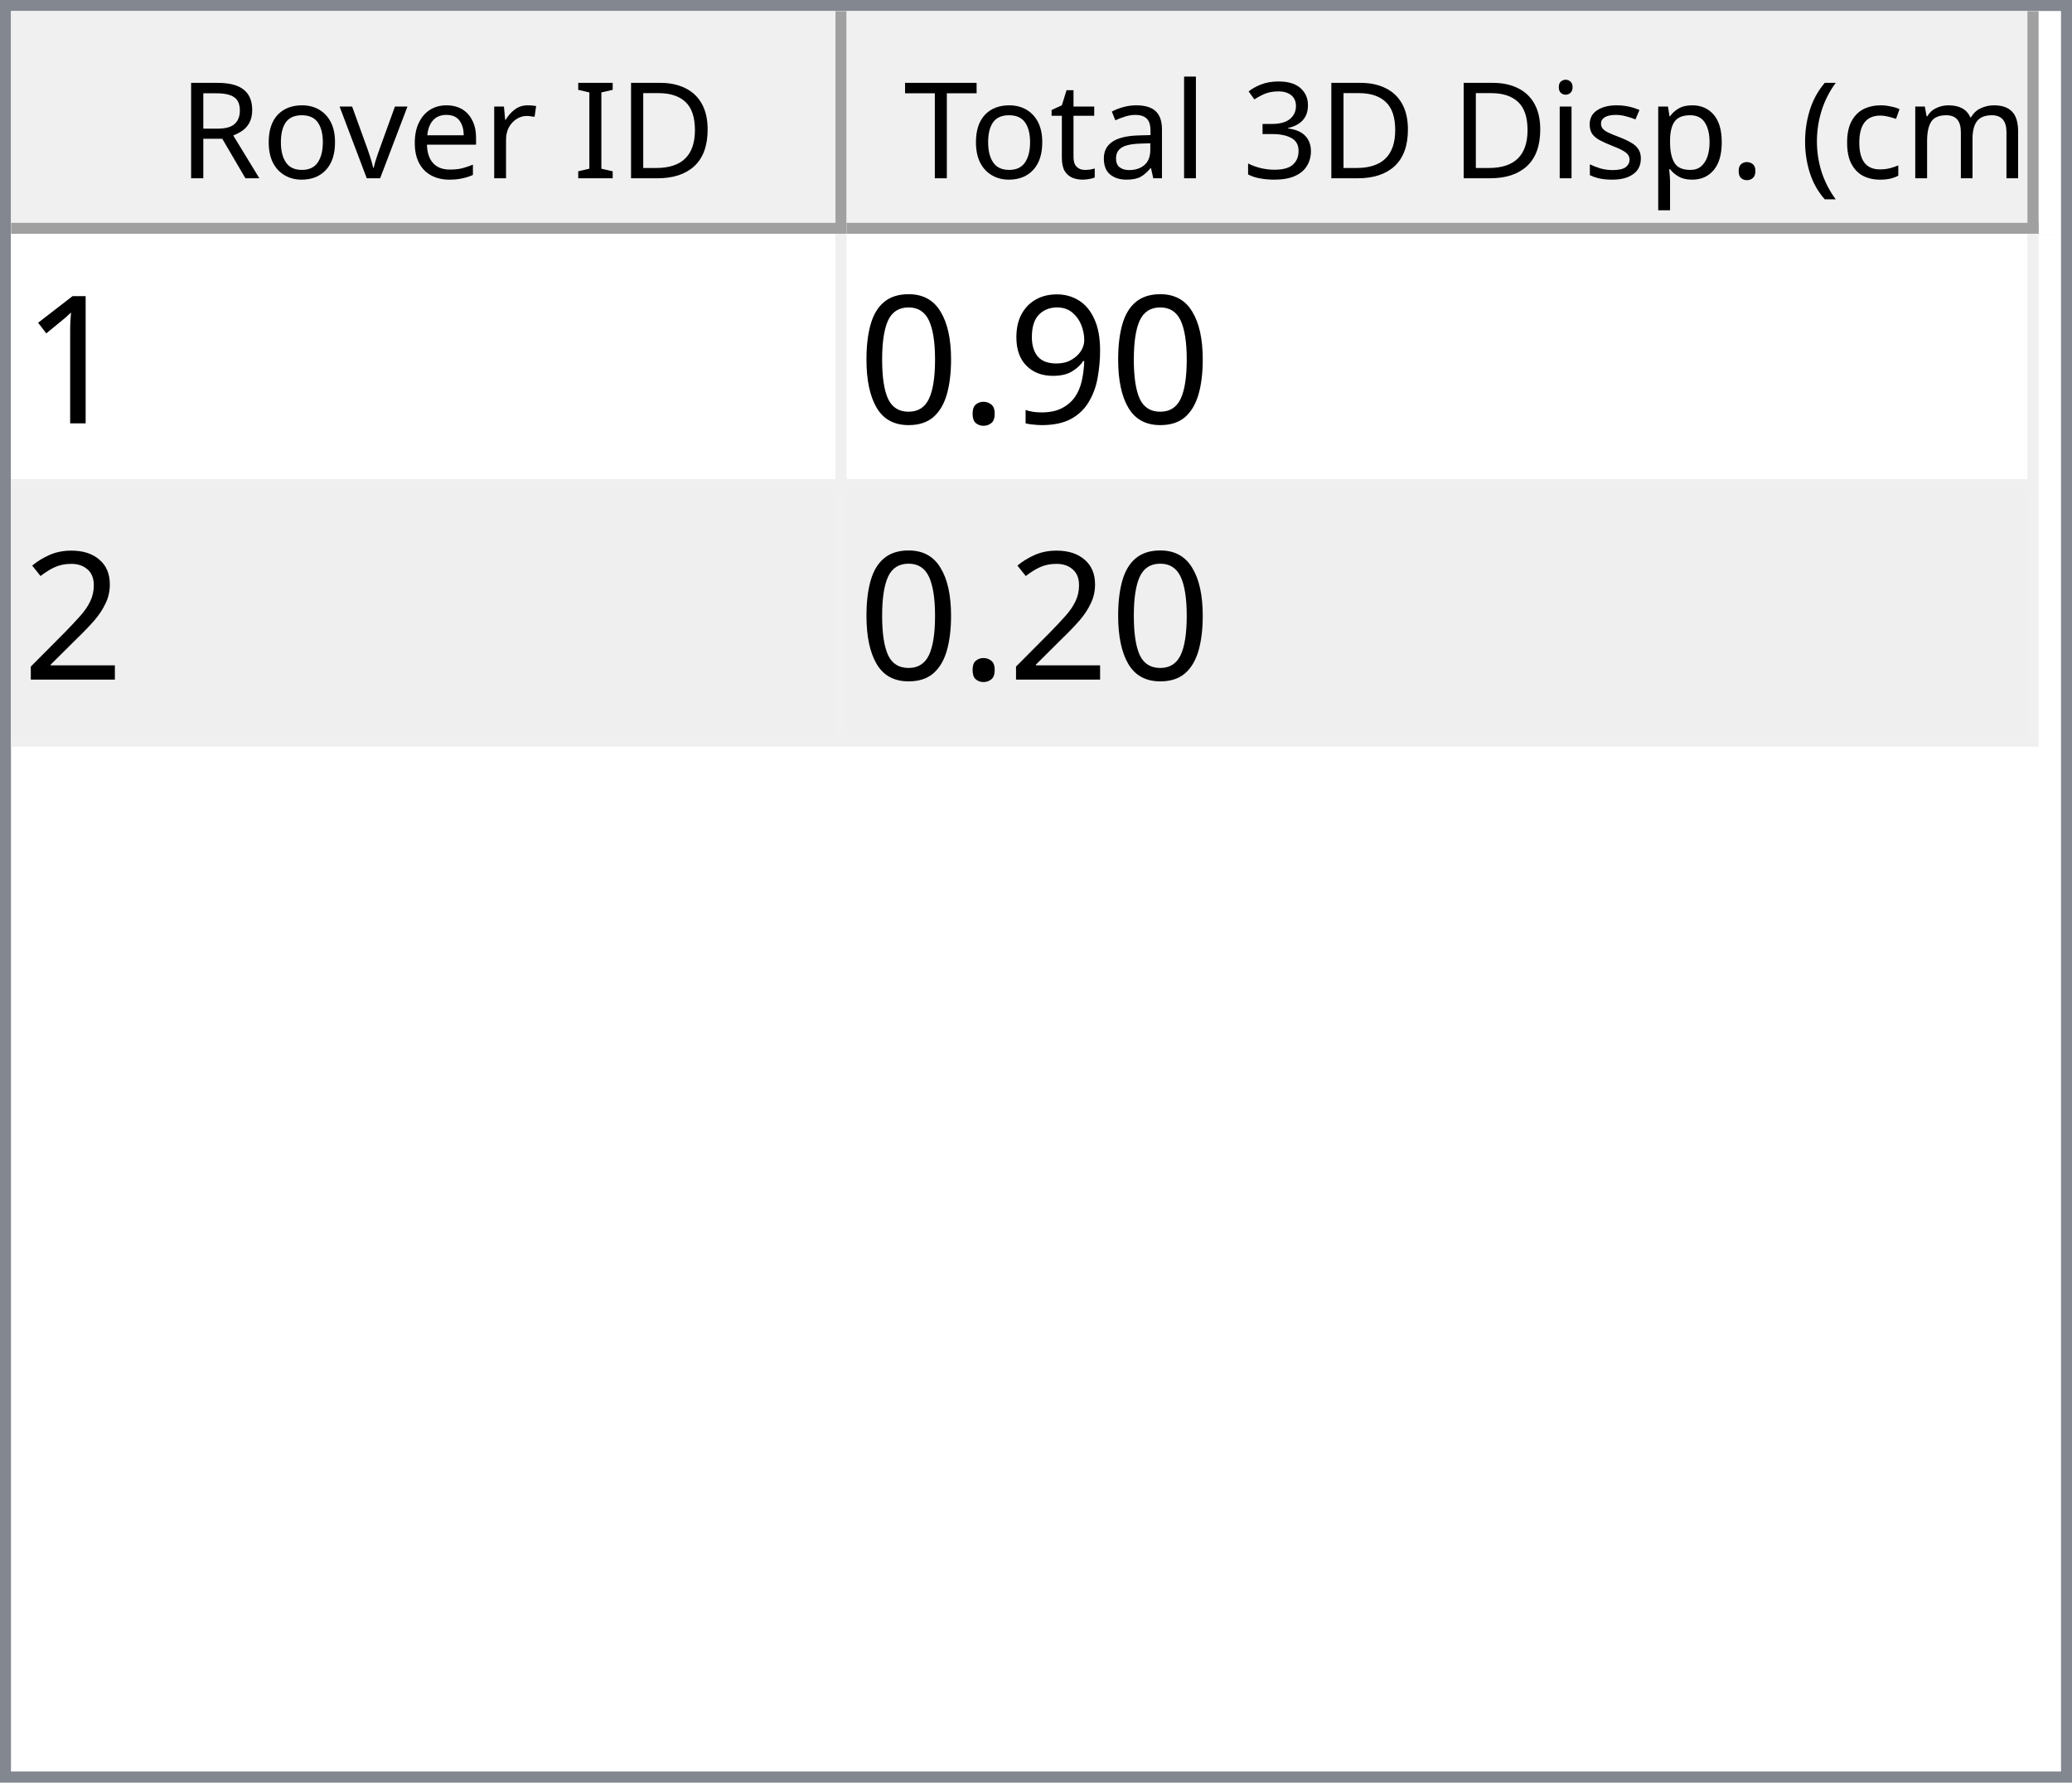
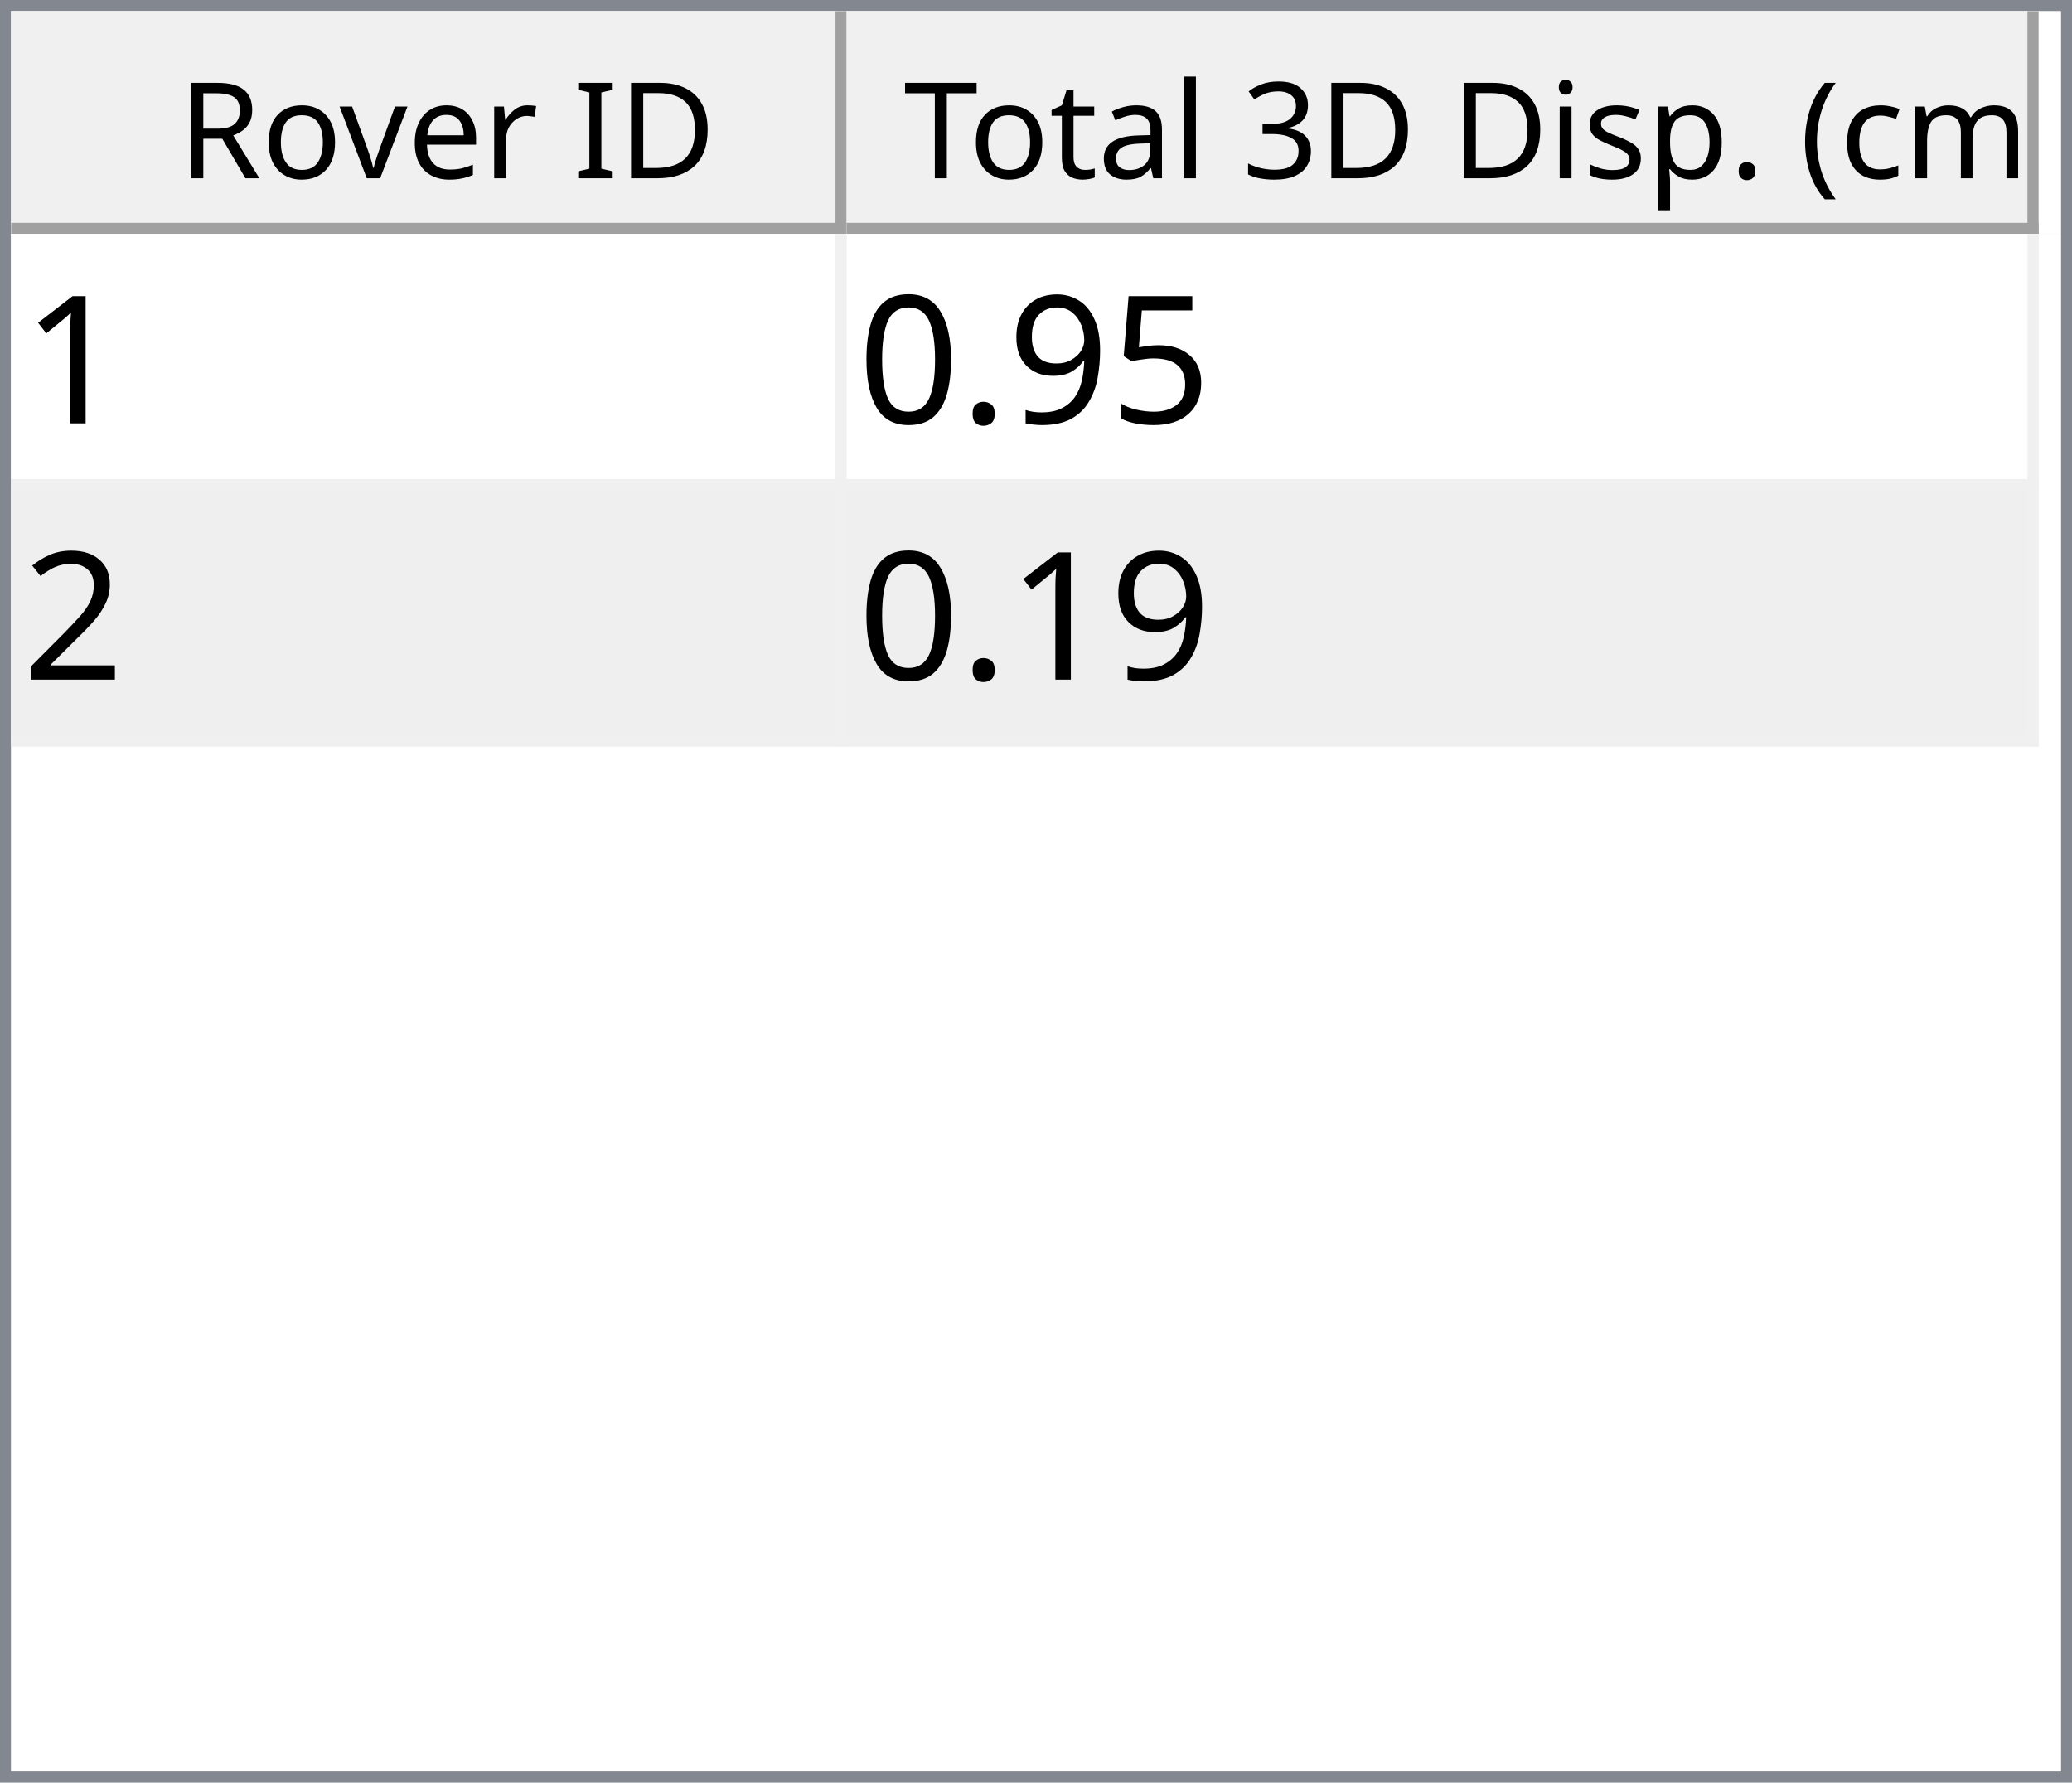
<svg xmlns="http://www.w3.org/2000/svg" style="fill-opacity:1; color-rendering:auto; color-interpolation:auto; text-rendering:auto; stroke:black; stroke-linecap:square; stroke-miterlimit:10; shape-rendering:auto; stroke-opacity:1; fill:black; stroke-dasharray:none; font-weight:normal; stroke-width:1; font-family:'Dialog'; font-style:normal; stroke-linejoin:miter; font-size:12px; stroke-dashoffset:0; image-rendering:auto;" width="186" height="160">
  <defs id="genericDefs" />
  <g>
    <defs id="defs1">
      <clipPath clipPathUnits="userSpaceOnUse" id="clipPath1">
        <path d="M0 0 L186 0 L186 160 L0 160 L0 0 Z" />
      </clipPath>
      <clipPath clipPathUnits="userSpaceOnUse" id="clipPath2">
        <path d="M0 0 L0 160 L186 160 L186 0 Z" />
      </clipPath>
      <clipPath clipPathUnits="userSpaceOnUse" id="clipPath3">
        <path d="M0 0 L0 20 L184 20 L184 0 Z" />
      </clipPath>
      <clipPath clipPathUnits="userSpaceOnUse" id="clipPath4">
        <path d="M0 0 L0 20 L75 20 L75 0 Z" />
      </clipPath>
      <clipPath clipPathUnits="userSpaceOnUse" id="clipPath5">
        <path d="M1 1 L1 19 L74 19 L74 1 Z" />
      </clipPath>
      <clipPath clipPathUnits="userSpaceOnUse" id="clipPath6">
        <path d="M0 0 L0 18 L73 18 L73 0 Z" />
      </clipPath>
      <clipPath clipPathUnits="userSpaceOnUse" id="clipPath7">
        <path d="M-0.5 -0.5 L-0.5 19.5 L74.5 19.5 L74.5 -0.5 Z" />
      </clipPath>
      <clipPath clipPathUnits="userSpaceOnUse" id="clipPath8">
        <path d="M0 0 L0 20 L107 20 L107 0 Z" />
      </clipPath>
      <clipPath clipPathUnits="userSpaceOnUse" id="clipPath9">
        <path d="M1 1 L1 19 L106 19 L106 1 Z" />
      </clipPath>
      <clipPath clipPathUnits="userSpaceOnUse" id="clipPath10">
        <path d="M0 0 L0 18 L105 18 L105 0 Z" />
      </clipPath>
      <clipPath clipPathUnits="userSpaceOnUse" id="clipPath11">
        <path d="M-0.5 -0.5 L-0.5 19.5 L106.5 19.5 L106.5 -0.5 Z" />
      </clipPath>
      <clipPath clipPathUnits="userSpaceOnUse" id="clipPath12">
        <path d="M0 0 L0 138 L184 138 L184 0 Z" />
      </clipPath>
      <clipPath clipPathUnits="userSpaceOnUse" id="clipPath13">
        <path d="M0 0 L0 46 L182 46 L182 0 Z" />
      </clipPath>
      <clipPath clipPathUnits="userSpaceOnUse" id="clipPath14">
        <path d="M-0.5 -0.5 L-0.5 45.5 L181.5 45.5 L181.5 -0.5 Z" />
      </clipPath>
      <clipPath clipPathUnits="userSpaceOnUse" id="clipPath15">
        <path d="M0 0 L0 22 L74 22 L74 0 Z" />
      </clipPath>
      <clipPath clipPathUnits="userSpaceOnUse" id="clipPath16">
        <path d="M0 0 L0 22 L106 22 L106 0 Z" />
      </clipPath>
      <font horiz-adv-x="64.551" id="font1">
        <font-face ascent="107.91" descent="25.098" units-per-em="100" style="font-style:normal; font-family:Segoe UI; font-weight:normal;" />
        <missing-glyph horiz-adv-x="64.551" d="M8.109 0 L8.109 68.266 L56.453 68.266 L56.453 0 L8.109 0 ZM15.328 7.234 L49.219 7.234 L49.219 61.031 L15.328 61.031 L15.328 7.234 Z" />
        <glyph unicode="D" horiz-adv-x="70.117" d="M9.188 0 L9.188 70.016 L28.516 70.016 Q65.531 70.016 65.531 35.891 Q65.531 19.672 55.25 9.836 Q44.969 0 27.734 0 L9.188 0 ZM17.391 62.594 L17.391 7.422 L27.828 7.422 Q41.609 7.422 49.273 14.797 Q56.938 22.172 56.938 35.688 Q56.938 62.594 28.328 62.594 L17.391 62.594 Z" />
        <glyph unicode="I" horiz-adv-x="26.611" d="M17.391 0 L9.188 0 L9.188 70.016 L17.391 70.016 L17.391 0 Z" />
        <glyph unicode=" " horiz-adv-x="27.393" d="" />
        <glyph unicode="r" horiz-adv-x="34.766" d="M34.188 41.891 Q32.078 43.5 28.125 43.5 Q23 43.5 19.555 38.672 Q16.109 33.844 16.109 25.484 L16.109 0 L8.109 0 L8.109 50 L16.109 50 L16.109 39.703 L16.312 39.703 Q18.016 44.969 21.531 47.922 Q25.047 50.875 29.391 50.875 Q32.516 50.875 34.188 50.203 L34.188 41.891 Z" />
        <glyph unicode="e" horiz-adv-x="52.295" d="M48.297 23 L12.984 23 Q13.188 14.656 17.484 10.109 Q21.781 5.562 29.297 5.562 Q37.75 5.562 44.828 11.141 L44.828 3.609 Q38.234 -1.172 27.391 -1.172 Q16.797 -1.172 10.742 5.641 Q4.688 12.453 4.688 24.812 Q4.688 36.469 11.305 43.82 Q17.922 51.172 27.734 51.172 Q37.547 51.172 42.922 44.828 Q48.297 38.484 48.297 27.203 L48.297 23 ZM40.094 29.781 Q40.047 36.719 36.75 40.578 Q33.453 44.438 27.594 44.438 Q21.922 44.438 17.969 40.383 Q14.016 36.328 13.094 29.781 L40.094 29.781 Z" />
        <glyph unicode="v" horiz-adv-x="47.9" d="M47.406 50 L27.484 0 L19.625 0 L0.688 50 L9.469 50 L22.172 13.672 Q23.578 9.672 23.922 6.688 L24.125 6.688 Q24.609 10.453 25.688 13.484 L38.969 50 L47.406 50 Z" />
        <glyph unicode="o" horiz-adv-x="58.594" d="M29 -1.172 Q17.922 -1.172 11.305 5.836 Q4.688 12.844 4.688 24.422 Q4.688 37.016 11.57 44.094 Q18.453 51.172 30.172 51.172 Q41.359 51.172 47.633 44.289 Q53.906 37.406 53.906 25.203 Q53.906 13.234 47.141 6.031 Q40.375 -1.172 29 -1.172 ZM29.594 44.438 Q21.875 44.438 17.383 39.188 Q12.891 33.938 12.891 24.703 Q12.891 15.828 17.43 10.695 Q21.969 5.562 29.594 5.562 Q37.359 5.562 41.531 10.594 Q45.703 15.625 45.703 24.906 Q45.703 34.281 41.531 39.359 Q37.359 44.438 29.594 44.438 Z" />
        <glyph unicode="R" horiz-adv-x="59.814" d="M59.375 0 L49.609 0 L37.891 19.625 Q36.281 22.359 34.766 24.289 Q33.25 26.219 31.664 27.438 Q30.078 28.656 28.25 29.219 Q26.422 29.781 24.125 29.781 L17.391 29.781 L17.391 0 L9.188 0 L9.188 70.016 L30.078 70.016 Q34.672 70.016 38.555 68.867 Q42.438 67.719 45.289 65.375 Q48.141 63.031 49.758 59.547 Q51.375 56.062 51.375 51.375 Q51.375 47.703 50.273 44.656 Q49.172 41.609 47.148 39.211 Q45.125 36.812 42.266 35.133 Q39.406 33.453 35.844 32.516 L35.844 32.328 Q37.594 31.547 38.891 30.547 Q40.188 29.547 41.359 28.18 Q42.531 26.812 43.68 25.078 Q44.828 23.344 46.234 21.047 L59.375 0 ZM17.391 62.594 L17.391 37.203 L28.516 37.203 Q31.594 37.203 34.203 38.133 Q36.812 39.062 38.719 40.797 Q40.625 42.531 41.703 45.047 Q42.781 47.562 42.781 50.688 Q42.781 56.297 39.141 59.445 Q35.5 62.594 28.609 62.594 L17.391 62.594 Z" />
        <glyph unicode=")" horiz-adv-x="30.176" d="M8.297 -15.922 L1.172 -15.922 Q16.406 2.344 16.406 26.812 Q16.406 51.469 1.078 70.016 L8.297 70.016 Q23.531 52.156 23.531 26.703 Q23.531 1.375 8.297 -15.922 Z" />
        <glyph unicode="m" horiz-adv-x="86.133" d="M79.109 0 L71.094 0 L71.094 28.719 Q71.094 37.016 68.531 40.727 Q65.969 44.438 59.906 44.438 Q54.781 44.438 51.195 39.75 Q47.609 35.062 47.609 28.516 L47.609 0 L39.594 0 L39.594 29.688 Q39.594 44.438 28.219 44.438 Q22.953 44.438 19.531 40.016 Q16.109 35.594 16.109 28.516 L16.109 0 L8.109 0 L8.109 50 L16.109 50 L16.109 42.094 L16.312 42.094 Q21.625 51.172 31.844 51.172 Q36.969 51.172 40.773 48.312 Q44.578 45.453 46 40.828 Q51.562 51.172 62.594 51.172 Q79.109 51.172 79.109 30.812 L79.109 0 Z" />
        <glyph unicode="c" horiz-adv-x="46.191" d="M42.188 2.297 Q36.422 -1.172 28.516 -1.172 Q17.828 -1.172 11.258 5.789 Q4.688 12.75 4.688 23.828 Q4.688 36.188 11.766 43.68 Q18.844 51.172 30.672 51.172 Q37.25 51.172 42.281 48.734 L42.281 40.531 Q36.719 44.438 30.375 44.438 Q22.703 44.438 17.797 38.945 Q12.891 33.453 12.891 24.516 Q12.891 15.719 17.508 10.641 Q22.125 5.562 29.891 5.562 Q36.422 5.562 42.188 9.906 L42.188 2.297 Z" />
        <glyph unicode="(" horiz-adv-x="30.176" d="M29.109 -15.922 L21.969 -15.922 Q6.844 1.375 6.844 26.703 Q6.844 52.156 21.969 70.016 L29.203 70.016 Q13.875 51.469 13.875 26.812 Q13.875 2.344 29.109 -15.922 Z" />
        <glyph unicode="." horiz-adv-x="21.68" d="M10.891 -1.078 Q8.641 -1.078 7.055 0.539 Q5.469 2.156 5.469 4.391 Q5.469 6.641 7.055 8.273 Q8.641 9.906 10.891 9.906 Q13.188 9.906 14.797 8.273 Q16.406 6.641 16.406 4.391 Q16.406 2.156 14.797 0.539 Q13.188 -1.078 10.891 -1.078 Z" />
        <glyph unicode="p" horiz-adv-x="58.789" d="M16.312 7.234 L16.109 7.234 L16.109 -23 L8.109 -23 L8.109 50 L16.109 50 L16.109 41.219 L16.312 41.219 Q22.219 51.172 33.594 51.172 Q43.266 51.172 48.688 44.461 Q54.109 37.75 54.109 26.469 Q54.109 13.922 48 6.375 Q41.891 -1.172 31.297 -1.172 Q21.578 -1.172 16.312 7.234 ZM16.109 27.391 L16.109 20.406 Q16.109 14.203 20.141 9.883 Q24.172 5.562 30.375 5.562 Q37.641 5.562 41.773 11.133 Q45.906 16.703 45.906 26.609 Q45.906 34.969 42.047 39.703 Q38.188 44.438 31.594 44.438 Q24.609 44.438 20.359 39.578 Q16.109 34.719 16.109 27.391 Z" />
        <glyph unicode="s" horiz-adv-x="42.432" d="M5.078 1.812 L5.078 10.406 Q11.625 5.562 19.484 5.562 Q30.031 5.562 30.031 12.594 Q30.031 14.594 29.125 15.992 Q28.219 17.391 26.68 18.461 Q25.141 19.531 23.07 20.383 Q21 21.234 18.609 22.172 Q15.281 23.484 12.766 24.828 Q10.25 26.172 8.57 27.859 Q6.891 29.547 6.031 31.695 Q5.172 33.844 5.172 36.719 Q5.172 40.234 6.789 42.945 Q8.406 45.656 11.086 47.484 Q13.766 49.312 17.211 50.242 Q20.656 51.172 24.312 51.172 Q30.812 51.172 35.938 48.922 L35.938 40.828 Q30.422 44.438 23.25 44.438 Q21 44.438 19.195 43.922 Q17.391 43.406 16.094 42.477 Q14.797 41.547 14.086 40.258 Q13.375 38.969 13.375 37.406 Q13.375 35.453 14.086 34.133 Q14.797 32.812 16.164 31.789 Q17.531 30.766 19.484 29.938 Q21.438 29.109 23.922 28.125 Q27.25 26.859 29.883 25.516 Q32.516 24.172 34.375 22.484 Q36.234 20.797 37.234 18.602 Q38.234 16.406 38.234 13.375 Q38.234 9.672 36.602 6.938 Q34.969 4.203 32.234 2.398 Q29.5 0.594 25.93 -0.289 Q22.359 -1.172 18.453 -1.172 Q10.75 -1.172 5.078 1.812 Z" />
        <glyph unicode="i" horiz-adv-x="24.219" d="M12.203 62.703 Q10.062 62.703 8.547 64.164 Q7.031 65.625 7.031 67.875 Q7.031 70.125 8.547 71.609 Q10.062 73.094 12.203 73.094 Q14.406 73.094 15.945 71.609 Q17.484 70.125 17.484 67.875 Q17.484 65.719 15.945 64.211 Q14.406 62.703 12.203 62.703 ZM16.109 0 L8.109 0 L8.109 50 L16.109 50 L16.109 0 Z" />
        <glyph unicode="3" horiz-adv-x="53.906" d="M46.531 19.828 Q46.531 15.094 44.75 11.211 Q42.969 7.328 39.719 4.57 Q36.469 1.812 31.93 0.297 Q27.391 -1.219 21.922 -1.219 Q11.922 -1.219 6 2.594 L6 11.188 Q13.094 5.609 22.219 5.609 Q25.875 5.609 28.828 6.539 Q31.781 7.469 33.906 9.227 Q36.031 10.984 37.18 13.477 Q38.328 15.969 38.328 19.094 Q38.328 32.812 18.797 32.812 L12.984 32.812 L12.984 39.594 L18.5 39.594 Q35.797 39.594 35.797 52.484 Q35.797 64.406 22.609 64.406 Q15.188 64.406 8.688 59.422 L8.688 67.188 Q15.375 71.188 24.609 71.188 Q29 71.188 32.57 69.969 Q36.141 68.75 38.68 66.555 Q41.219 64.359 42.609 61.281 Q44 58.203 44 54.5 Q44 40.672 30.031 36.719 L30.031 36.531 Q33.594 36.141 36.625 34.797 Q39.656 33.453 41.852 31.305 Q44.047 29.156 45.289 26.25 Q46.531 23.344 46.531 19.828 Z" />
        <glyph unicode="l" horiz-adv-x="24.219" d="M16.109 0 L8.109 0 L8.109 74.031 L16.109 74.031 L16.109 0 Z" />
        <glyph unicode="a" horiz-adv-x="50.879" d="M43.891 0 L35.891 0 L35.891 7.812 L35.688 7.812 Q30.469 -1.172 20.312 -1.172 Q12.844 -1.172 8.617 2.781 Q4.391 6.734 4.391 13.281 Q4.391 27.297 20.906 29.594 L35.891 31.688 Q35.891 44.438 25.594 44.438 Q16.547 44.438 9.281 38.281 L9.281 46.484 Q16.656 51.172 26.266 51.172 Q43.891 51.172 43.891 32.516 L43.891 0 ZM35.891 25.297 L23.828 23.641 Q18.266 22.859 15.43 20.875 Q12.594 18.891 12.594 13.875 Q12.594 10.203 15.211 7.883 Q17.828 5.562 22.172 5.562 Q28.125 5.562 32.008 9.742 Q35.891 13.922 35.891 20.312 L35.891 25.297 Z" />
        <glyph unicode="t" horiz-adv-x="33.887" d="M31.297 0.484 Q28.469 -1.078 23.828 -1.078 Q10.688 -1.078 10.688 13.578 L10.688 43.172 L2.094 43.172 L2.094 50 L10.688 50 L10.688 62.203 L18.703 64.797 L18.703 50 L31.297 50 L31.297 43.172 L18.703 43.172 L18.703 14.984 Q18.703 9.969 20.414 7.82 Q22.125 5.672 26.078 5.672 Q29.109 5.672 31.297 7.328 L31.297 0.484 Z" />
        <glyph unicode="T" horiz-adv-x="52.393" d="M50.594 62.594 L30.375 62.594 L30.375 0 L22.172 0 L22.172 62.594 L2 62.594 L2 70.016 L50.594 70.016 L50.594 62.594 Z" />
      </font>
      <font horiz-adv-x="75.0" id="font2">
        <font-face ascent="100.537" descent="21.973" units-per-em="100" style="font-style:normal; font-family:sans-serif; font-weight:normal;" />
        <missing-glyph horiz-adv-x="75.0" d="M12.5 0 L12.5 62.5 L62.5 62.5 L62.5 0 L12.5 0 ZM14.062 1.562 L60.938 1.562 L60.938 60.938 L14.062 60.938 L14.062 1.562 Z" />
        <glyph unicode="1" horiz-adv-x="55.615" d="M37.25 0 L28.469 0 L28.469 56 Q25.297 52.984 20.141 49.953 Q14.984 46.922 10.891 45.406 L10.891 53.906 Q18.266 57.375 23.781 62.305 Q29.297 67.234 31.594 71.875 L37.25 71.875 L37.25 0 Z" />
+         <glyph unicode="5" horiz-adv-x="55.615" d="M4.156 18.75 L13.375 19.531 Q14.406 12.797 18.141 9.398 Q21.875 6 27.156 6 Q33.5 6 37.891 10.789 Q42.281 15.578 42.281 23.484 Q42.281 31 38.062 35.352 Q33.844 39.703 27 39.703 Q22.75 39.703 19.336 37.773 Q15.922 35.844 13.969 32.766 L5.719 33.844 L12.641 70.609 L48.25 70.609 L48.25 62.203 L19.672 62.203 L15.828 42.969 Q22.266 47.469 29.344 47.469 Q38.719 47.469 45.164 40.969 Q51.609 34.469 51.609 24.266 Q51.609 14.547 45.953 7.469 Q39.062 -1.219 27.156 -1.219 Q17.391 -1.219 11.211 4.25 Q5.031 9.719 4.156 18.75 Z" />
        <glyph unicode="9" horiz-adv-x="55.615" d="M5.469 16.547 L13.922 17.328 Q14.984 11.375 18.016 8.688 Q21.047 6 25.781 6 Q29.828 6 32.883 7.859 Q35.938 9.719 37.891 12.82 Q39.844 15.922 41.164 21.195 Q42.484 26.469 42.484 31.938 Q42.484 32.516 42.438 33.688 Q39.797 29.5 35.234 26.883 Q30.672 24.266 25.344 24.266 Q16.453 24.266 10.305 30.711 Q4.156 37.156 4.156 47.703 Q4.156 58.594 10.578 65.234 Q17 71.875 26.656 71.875 Q33.641 71.875 39.43 68.117 Q45.219 64.359 48.219 57.398 Q51.219 50.438 51.219 37.25 Q51.219 23.531 48.242 15.406 Q45.266 7.281 39.383 3.031 Q33.5 -1.219 25.594 -1.219 Q17.188 -1.219 11.867 3.445 Q6.547 8.109 5.469 16.547 ZM41.453 48.141 Q41.453 55.719 37.43 60.156 Q33.406 64.594 27.734 64.594 Q21.875 64.594 17.531 59.812 Q13.188 55.031 13.188 47.406 Q13.188 40.578 17.312 36.305 Q21.438 32.031 27.484 32.031 Q33.594 32.031 37.523 36.305 Q41.453 40.578 41.453 48.141 Z" />
        <glyph unicode="." horiz-adv-x="27.783" d="M9.078 0 L9.078 10.016 L19.094 10.016 L19.094 0 L9.078 0 Z" />
        <glyph unicode="0" horiz-adv-x="55.615" d="M4.156 35.297 Q4.156 48 6.766 55.742 Q9.375 63.484 14.523 67.68 Q19.672 71.875 27.484 71.875 Q33.25 71.875 37.594 69.555 Q41.938 67.234 44.773 62.867 Q47.609 58.5 49.219 52.227 Q50.828 45.953 50.828 35.297 Q50.828 22.703 48.242 14.969 Q45.656 7.234 40.508 3.008 Q35.359 -1.219 27.484 -1.219 Q17.141 -1.219 11.234 6.203 Q4.156 15.141 4.156 35.297 ZM13.188 35.297 Q13.188 17.672 17.312 11.836 Q21.438 6 27.484 6 Q33.547 6 37.672 11.859 Q41.797 17.719 41.797 35.297 Q41.797 52.984 37.672 58.789 Q33.547 64.594 27.391 64.594 Q21.344 64.594 17.719 59.469 Q13.188 52.938 13.188 35.297 Z" />
        <glyph unicode="2" horiz-adv-x="55.615" d="M50.344 8.453 L50.344 0 L3.031 0 Q2.938 3.172 4.047 6.109 Q5.859 10.938 9.836 15.625 Q13.812 20.312 21.344 26.469 Q33.016 36.031 37.117 41.625 Q41.219 47.219 41.219 52.203 Q41.219 57.422 37.477 61.008 Q33.734 64.594 27.734 64.594 Q21.391 64.594 17.578 60.789 Q13.766 56.984 13.719 50.25 L4.688 51.172 Q5.609 61.281 11.664 66.578 Q17.719 71.875 27.938 71.875 Q38.234 71.875 44.242 66.164 Q50.25 60.453 50.25 52 Q50.25 47.703 48.492 43.555 Q46.734 39.406 42.656 34.812 Q38.578 30.219 29.109 22.219 Q21.188 15.578 18.945 13.211 Q16.703 10.844 15.234 8.453 L50.344 8.453 Z" />
      </font>
    </defs>
    <g style="fill:white; stroke:white;">
      <rect x="0" y="0" width="186" style="clip-path:url(#clipPath1); stroke:none;" height="160" />
    </g>
    <g style="fill:white; text-rendering:optimizeSpeed; color-rendering:optimizeSpeed; image-rendering:optimizeSpeed; shape-rendering:crispEdges; stroke:white; color-interpolation:sRGB;">
      <rect x="0" width="186" height="160" y="0" style="stroke:none;" />
      <path style="stroke:none;" d="M0 160 L186 160 L186 0 L0 0 Z" />
    </g>
    <g style="fill:rgb(240,240,240); font-family:'Segoe UI'; stroke:rgb(240,240,240);">
      <rect x="0" y="0" width="186" style="clip-path:url(#clipPath2); stroke:none;" height="160" />
    </g>
    <g style="fill:rgb(130,135,144); font-family:'Segoe UI'; stroke:rgb(130,135,144);">
      <path d="M0 0 L186 0 L186 160 L0 160 L0 0 ZM1 1 L185 1 L185 159 L1 159 L1 1 Z" style="fill-rule:evenodd; clip-path:url(#clipPath2); stroke:none;" />
    </g>
    <g style="fill:white; font-family:'Segoe UI'; stroke:white;" transform="translate(1,1)">
      <rect x="0" y="0" width="184" style="clip-path:url(#clipPath3); stroke:none;" height="20" />
    </g>
    <g style="fill:rgb(240,240,240); font-family:'Segoe UI'; stroke:rgb(240,240,240);" transform="translate(1,1)">
      <rect x="0" y="0" width="75" style="clip-path:url(#clipPath4); stroke:none;" height="20" />
    </g>
    <g style="font-family:'Segoe UI';" transform="translate(2,2)">
      <text x="14" xml:space="preserve" y="14" style="clip-path:url(#clipPath6); stroke:none;">Rover ID</text>
    </g>
    <g style="fill:rgb(160,160,160); font-family:'Segoe UI'; stroke:rgb(160,160,160); stroke-linejoin:bevel;" transform="translate(1.5,1.5)">
      <line x1="74" x2="74" y1="0" style="fill:none; clip-path:url(#clipPath7);" y2="19" />
    </g>
    <g style="fill:rgb(160,160,160); font-family:'Segoe UI'; stroke:rgb(160,160,160); stroke-linejoin:bevel;" transform="matrix(1,0,0,1,1,1) translate(0.5,0.5)">
      <line x1="0" x2="74" y1="19" style="fill:none; clip-path:url(#clipPath7);" y2="19" />
    </g>
    <g style="fill:rgb(240,240,240); font-family:'Segoe UI'; stroke:rgb(240,240,240);" transform="translate(76,1)">
      <rect x="0" y="0" width="107" style="clip-path:url(#clipPath8); stroke:none;" height="20" />
    </g>
    <g style="font-family:'Segoe UI';" transform="translate(77,2)">
      <text x="1" xml:space="preserve" y="14" style="clip-path:url(#clipPath10); stroke:none;"> Total 3D Disp. (cm)</text>
    </g>
    <g style="fill:rgb(160,160,160); font-family:'Segoe UI'; stroke:rgb(160,160,160); stroke-linejoin:bevel;" transform="translate(76.5,1.5)">
      <line x1="106" x2="106" y1="0" style="fill:none; clip-path:url(#clipPath11);" y2="19" />
    </g>
    <g style="fill:rgb(160,160,160); font-family:'Segoe UI'; stroke:rgb(160,160,160); stroke-linejoin:bevel;" transform="matrix(1,0,0,1,76,1) translate(0.5,0.5)">
      <line x1="0" x2="106" y1="19" style="fill:none; clip-path:url(#clipPath11);" y2="19" />
    </g>
    <g style="fill:white; font-family:'Segoe UI'; stroke:white;" transform="translate(1,21)">
      <rect x="0" y="0" width="184" style="clip-path:url(#clipPath12); stroke:none;" height="138" />
    </g>
    <g style="fill:rgb(240,240,240); font-size:16px; font-family:sans-serif; stroke:rgb(240,240,240);" transform="translate(1,21)">
      <rect x="0" y="0" width="182" style="clip-path:url(#clipPath13); stroke:none;" height="46" />
      <line transform="translate(0.5,0.5)" x1="0" x2="181" y1="22" style="clip-path:url(#clipPath14); fill:none; stroke-linejoin:bevel;" y2="22" />
    </g>
    <g transform="matrix(1,0,0,1,1,21) translate(0.5,0.5)" style="fill:rgb(240,240,240); font-size:16px; font-family:sans-serif; stroke:rgb(240,240,240); stroke-linejoin:bevel;">
      <line x1="0" x2="181" y1="45" style="fill:none; clip-path:url(#clipPath14);" y2="45" />
    </g>
    <g transform="matrix(1,0,0,1,1,21) translate(0.5,0.5)" style="fill:rgb(240,240,240); font-size:16px; font-family:sans-serif; stroke:rgb(240,240,240); stroke-linejoin:bevel;">
      <line x1="74" x2="74" y1="0" style="fill:none; clip-path:url(#clipPath14);" y2="45" />
    </g>
    <g transform="matrix(1,0,0,1,1,21) translate(0.5,0.5)" style="fill:rgb(240,240,240); font-size:16px; font-family:sans-serif; stroke:rgb(240,240,240); stroke-linejoin:bevel;">
      <line x1="181" x2="181" y1="0" style="fill:none; clip-path:url(#clipPath14);" y2="45" />
    </g>
    <g style="fill:white; font-size:16px; font-family:sans-serif; stroke:white;" transform="matrix(1,0,0,1,1,21)">
      <rect x="0" y="0" width="74" style="clip-path:url(#clipPath15); stroke:none;" height="22" />
      <text x="1" y="17" style="fill:black; clip-path:url(#clipPath15); stroke:none;" xml:space="preserve">1</text>
    </g>
    <g style="fill:white; font-size:16px; font-family:sans-serif; stroke:white;" transform="matrix(1,0,0,1,1,21) translate(75,0)">
      <rect x="0" y="0" width="106" style="clip-path:url(#clipPath16); stroke:none;" height="22" />
-       <text x="1" y="17" style="fill:black; clip-path:url(#clipPath16); stroke:none;" xml:space="preserve">0.90</text>
+       <text x="1" y="17" style="fill:black; clip-path:url(#clipPath16); stroke:none;" xml:space="preserve">0.95</text>
    </g>
    <g style="fill:rgb(239,239,239); font-size:16px; font-family:sans-serif; stroke:rgb(239,239,239);" transform="matrix(1,0,0,1,1,21) translate(0,23)">
      <rect x="0" y="0" width="74" style="clip-path:url(#clipPath15); stroke:none;" height="22" />
      <text x="1" y="17" style="fill:black; clip-path:url(#clipPath15); stroke:none;" xml:space="preserve">2</text>
    </g>
    <g style="fill:rgb(239,239,239); font-size:16px; font-family:sans-serif; stroke:rgb(239,239,239);" transform="matrix(1,0,0,1,1,21) translate(75,23)">
      <rect x="0" y="0" width="106" style="clip-path:url(#clipPath16); stroke:none;" height="22" />
-       <text x="1" y="17" style="fill:black; clip-path:url(#clipPath16); stroke:none;" xml:space="preserve">0.20</text>
+       <text x="1" y="17" style="fill:black; clip-path:url(#clipPath16); stroke:none;" xml:space="preserve">0.19</text>
    </g>
  </g>
</svg>
